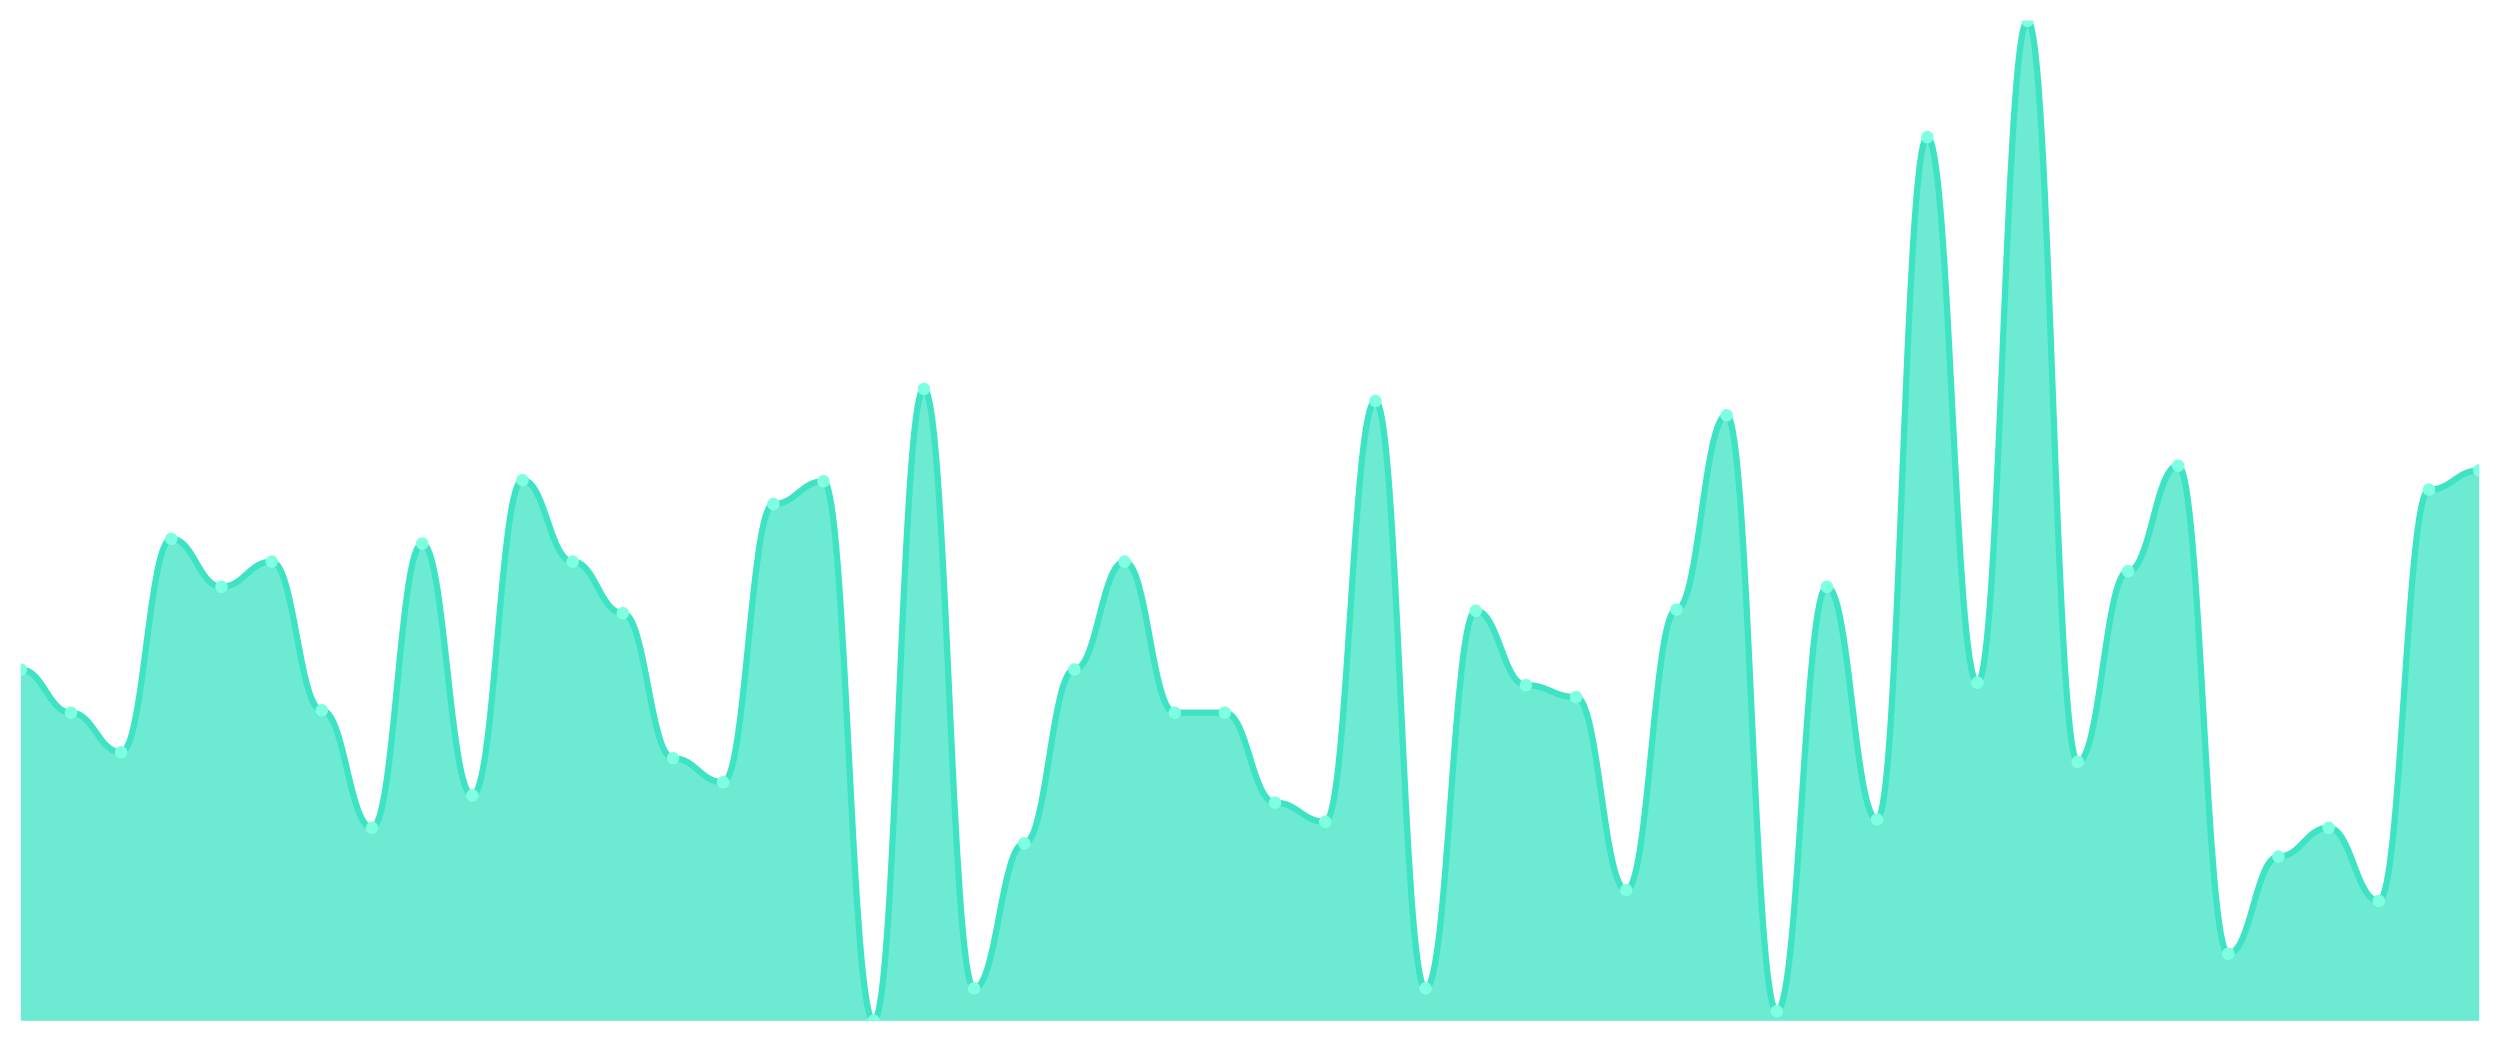
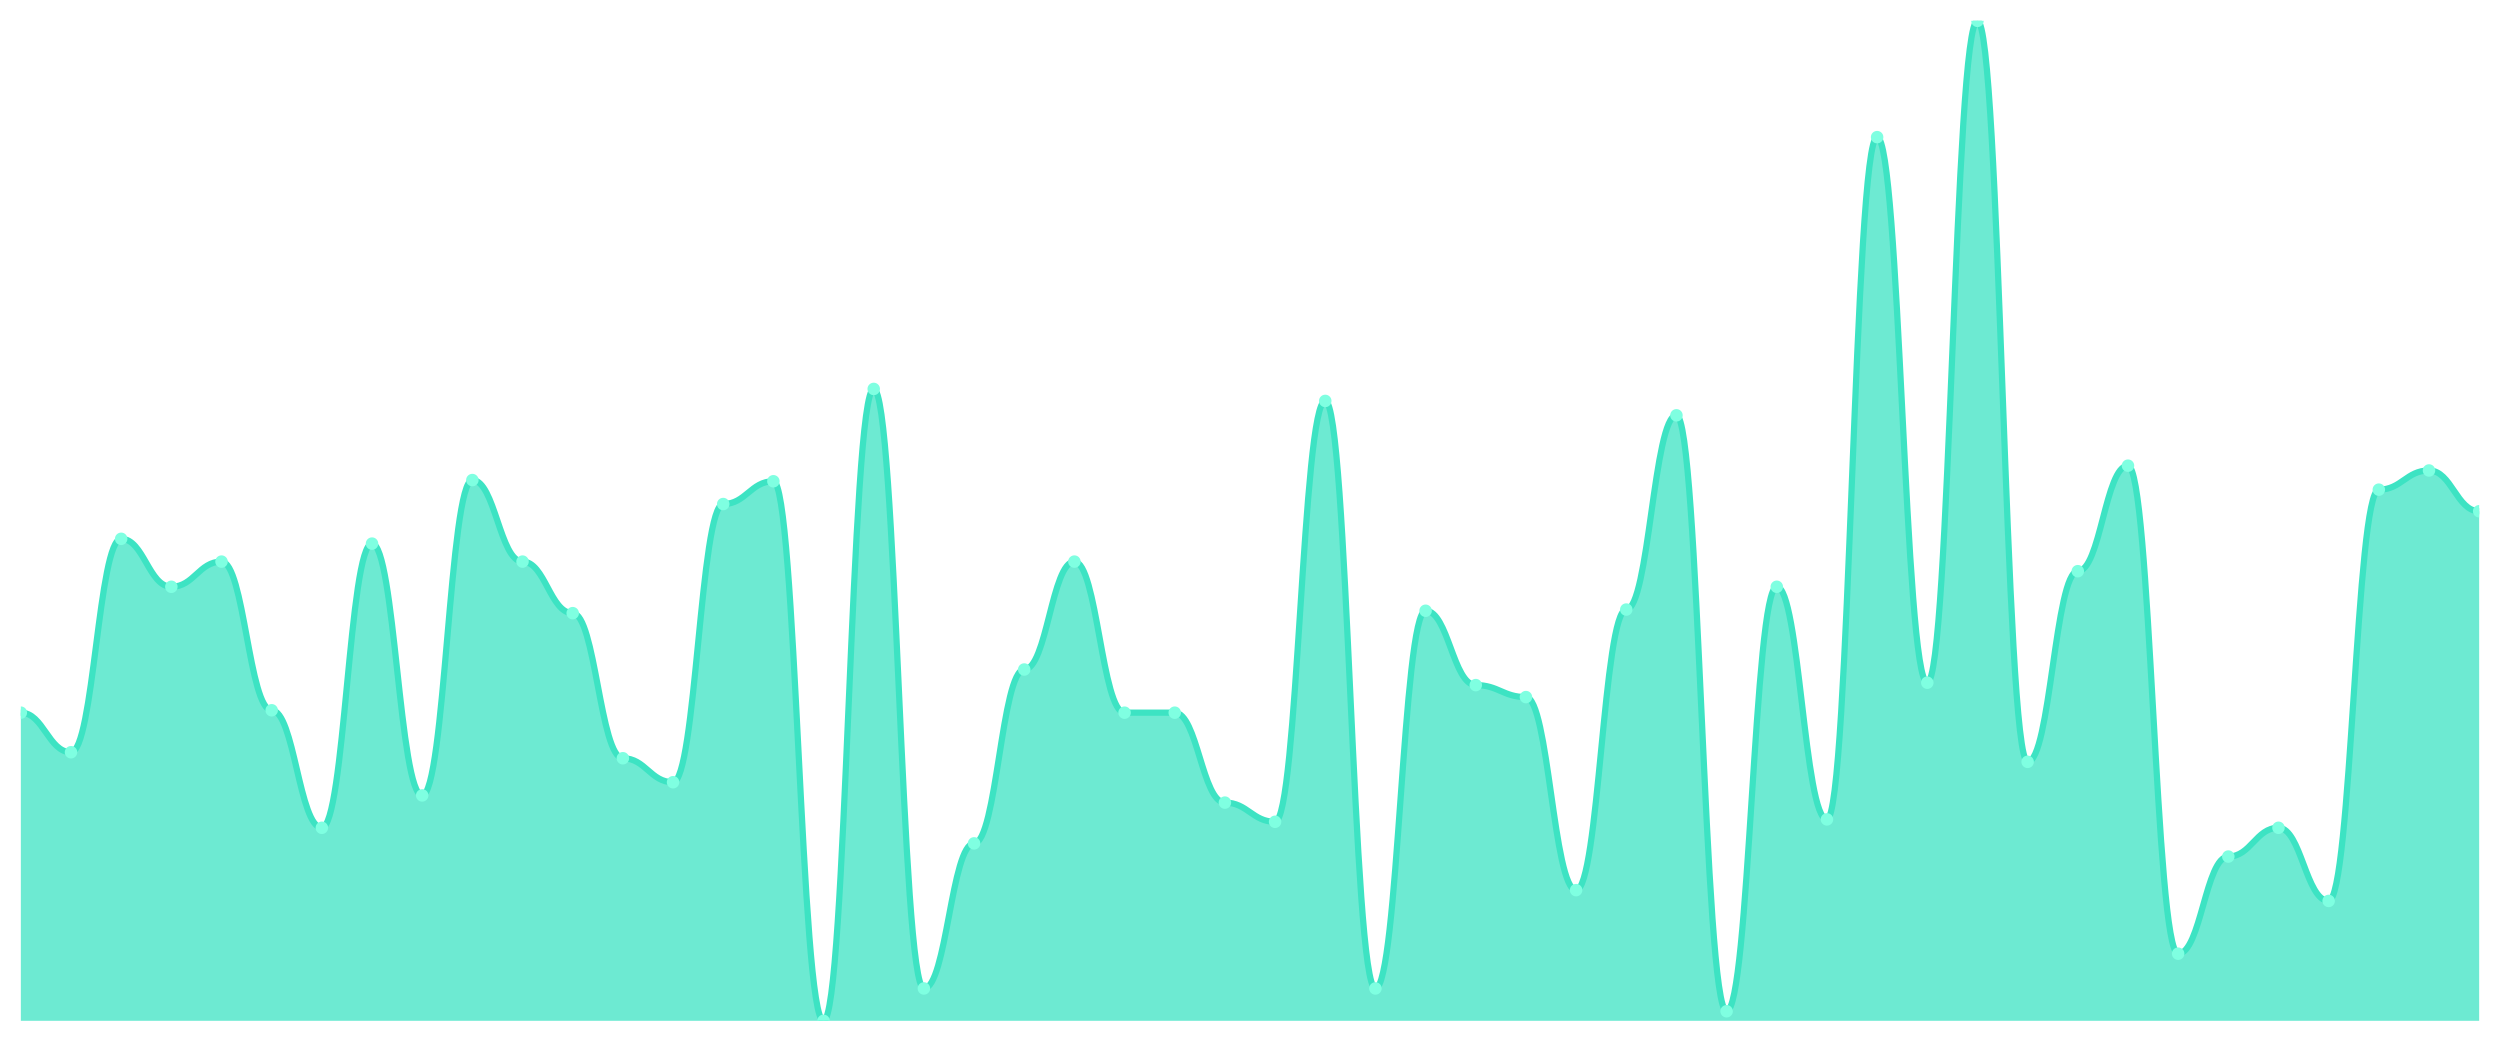
<svg xmlns="http://www.w3.org/2000/svg" viewBox="0 0 1200 500" width="1200" height="500">
  <defs>
    <clipPath id="c">
      <rect x="10" y="10" width="1180" height="480" />
    </clipPath>
  </defs>
  <rect width="1200" height="500" fill="none" />
  <g clip-path="url(#c)">
-     <path d="M 10,490 L 10,321.367 C 20.837,321.367 23.245,342.086 34.082,342.086 C 44.918,342.086 47.327,361.079 58.163,361.079 C 69,361.079 71.408,258.633 82.245,258.633 C 93.082,258.633 95.49,281.655 106.327,281.655 C 117.163,281.655 119.571,269.568 130.408,269.568 C 141.245,269.568 143.653,340.935 154.49,340.935 C 165.327,340.935 167.735,397.338 178.571,397.338 C 189.408,397.338 191.816,260.935 202.653,260.935 C 213.49,260.935 215.898,381.799 226.735,381.799 C 237.571,381.799 239.98,230.432 250.816,230.432 C 261.653,230.432 264.061,269.568 274.898,269.568 C 285.735,269.568 288.143,294.317 298.98,294.317 C 309.816,294.317 312.224,363.957 323.061,363.957 C 333.898,363.957 336.306,375.468 347.143,375.468 C 357.98,375.468 360.388,241.942 371.224,241.942 C 382.061,241.942 384.469,231.007 395.306,231.007 C 406.143,231.007 408.551,490 419.388,490 C 430.224,490 432.633,186.691 443.469,186.691 C 454.306,186.691 456.714,474.46 467.551,474.46 C 478.388,474.46 480.796,404.82 491.633,404.82 C 502.469,404.82 504.878,321.367 515.714,321.367 C 526.551,321.367 528.959,269.568 539.796,269.568 C 550.633,269.568 553.041,342.086 563.878,342.086 C 574.714,342.086 577.122,342.086 587.959,342.086 C 598.796,342.086 601.204,385.252 612.041,385.252 C 622.878,385.252 625.286,394.46 636.122,394.46 C 646.959,394.46 649.367,192.446 660.204,192.446 C 671.041,192.446 673.449,474.46 684.286,474.46 C 695.122,474.46 697.531,293.165 708.367,293.165 C 719.204,293.165 721.612,328.849 732.449,328.849 C 743.286,328.849 745.694,334.604 756.531,334.604 C 767.367,334.604 769.776,427.266 780.612,427.266 C 791.449,427.266 793.857,292.59 804.694,292.59 C 815.531,292.59 817.939,199.353 828.776,199.353 C 839.612,199.353 842.02,485.396 852.857,485.396 C 863.694,485.396 866.102,281.655 876.939,281.655 C 887.776,281.655 890.184,393.309 901.02,393.309 C 911.857,393.309 914.265,65.827 925.102,65.827 C 935.939,65.827 938.347,327.698 949.184,327.698 C 960.02,327.698 962.429,10 973.265,10 C 984.102,10 986.51,365.683 997.347,365.683 C 1008.184,365.683 1010.592,274.173 1021.429,274.173 C 1032.265,274.173 1034.673,223.525 1045.51,223.525 C 1056.347,223.525 1058.755,457.77 1069.592,457.77 C 1080.429,457.77 1082.837,411.151 1093.673,411.151 C 1104.51,411.151 1106.918,397.338 1117.755,397.338 C 1128.592,397.338 1131,432.446 1141.837,432.446 C 1152.673,432.446 1155.082,235.036 1165.918,235.036 C 1176.755,235.036 1179.163,225.827 1190,225.827 L 1190,490 Z" fill="rgba(61,227,195,0.75)" />
-     <path d="M 10,321.367 C 20.837,321.367 23.245,342.086 34.082,342.086 C 44.918,342.086 47.327,361.079 58.163,361.079 C 69,361.079 71.408,258.633 82.245,258.633 C 93.082,258.633 95.49,281.655 106.327,281.655 C 117.163,281.655 119.571,269.568 130.408,269.568 C 141.245,269.568 143.653,340.935 154.49,340.935 C 165.327,340.935 167.735,397.338 178.571,397.338 C 189.408,397.338 191.816,260.935 202.653,260.935 C 213.49,260.935 215.898,381.799 226.735,381.799 C 237.571,381.799 239.98,230.432 250.816,230.432 C 261.653,230.432 264.061,269.568 274.898,269.568 C 285.735,269.568 288.143,294.317 298.98,294.317 C 309.816,294.317 312.224,363.957 323.061,363.957 C 333.898,363.957 336.306,375.468 347.143,375.468 C 357.98,375.468 360.388,241.942 371.224,241.942 C 382.061,241.942 384.469,231.007 395.306,231.007 C 406.143,231.007 408.551,490 419.388,490 C 430.224,490 432.633,186.691 443.469,186.691 C 454.306,186.691 456.714,474.46 467.551,474.46 C 478.388,474.46 480.796,404.82 491.633,404.82 C 502.469,404.82 504.878,321.367 515.714,321.367 C 526.551,321.367 528.959,269.568 539.796,269.568 C 550.633,269.568 553.041,342.086 563.878,342.086 C 574.714,342.086 577.122,342.086 587.959,342.086 C 598.796,342.086 601.204,385.252 612.041,385.252 C 622.878,385.252 625.286,394.46 636.122,394.46 C 646.959,394.46 649.367,192.446 660.204,192.446 C 671.041,192.446 673.449,474.46 684.286,474.46 C 695.122,474.46 697.531,293.165 708.367,293.165 C 719.204,293.165 721.612,328.849 732.449,328.849 C 743.286,328.849 745.694,334.604 756.531,334.604 C 767.367,334.604 769.776,427.266 780.612,427.266 C 791.449,427.266 793.857,292.59 804.694,292.59 C 815.531,292.59 817.939,199.353 828.776,199.353 C 839.612,199.353 842.02,485.396 852.857,485.396 C 863.694,485.396 866.102,281.655 876.939,281.655 C 887.776,281.655 890.184,393.309 901.02,393.309 C 911.857,393.309 914.265,65.827 925.102,65.827 C 935.939,65.827 938.347,327.698 949.184,327.698 C 960.02,327.698 962.429,10 973.265,10 C 984.102,10 986.51,365.683 997.347,365.683 C 1008.184,365.683 1010.592,274.173 1021.429,274.173 C 1032.265,274.173 1034.673,223.525 1045.51,223.525 C 1056.347,223.525 1058.755,457.77 1069.592,457.77 C 1080.429,457.77 1082.837,411.151 1093.673,411.151 C 1104.51,411.151 1106.918,397.338 1117.755,397.338 C 1128.592,397.338 1131,432.446 1141.837,432.446 C 1152.673,432.446 1155.082,235.036 1165.918,235.036 C 1176.755,235.036 1179.163,225.827 1190,225.827" fill="none" stroke="#3de3c3" stroke-width="3" stroke-linecap="round" stroke-linejoin="round" />
-     <circle cx="10" cy="321.367" r="3" fill="#7fffe1" />
-     <circle cx="34.082" cy="342.086" r="3" fill="#7fffe1" />
-     <circle cx="58.163" cy="361.079" r="3" fill="#7fffe1" />
-     <circle cx="82.245" cy="258.633" r="3" fill="#7fffe1" />
-     <circle cx="106.327" cy="281.655" r="3" fill="#7fffe1" />
-     <circle cx="130.408" cy="269.568" r="3" fill="#7fffe1" />
-     <circle cx="154.49" cy="340.935" r="3" fill="#7fffe1" />
-     <circle cx="178.571" cy="397.338" r="3" fill="#7fffe1" />
-     <circle cx="202.653" cy="260.935" r="3" fill="#7fffe1" />
-     <circle cx="226.735" cy="381.799" r="3" fill="#7fffe1" />
-     <circle cx="250.816" cy="230.432" r="3" fill="#7fffe1" />
-     <circle cx="274.898" cy="269.568" r="3" fill="#7fffe1" />
-     <circle cx="298.98" cy="294.317" r="3" fill="#7fffe1" />
-     <circle cx="323.061" cy="363.957" r="3" fill="#7fffe1" />
-     <circle cx="347.143" cy="375.468" r="3" fill="#7fffe1" />
-     <circle cx="371.224" cy="241.942" r="3" fill="#7fffe1" />
-     <circle cx="395.306" cy="231.007" r="3" fill="#7fffe1" />
-     <circle cx="419.388" cy="490" r="3" fill="#7fffe1" />
-     <circle cx="443.469" cy="186.691" r="3" fill="#7fffe1" />
-     <circle cx="467.551" cy="474.46" r="3" fill="#7fffe1" />
-     <circle cx="491.633" cy="404.82" r="3" fill="#7fffe1" />
-     <circle cx="515.714" cy="321.367" r="3" fill="#7fffe1" />
-     <circle cx="539.796" cy="269.568" r="3" fill="#7fffe1" />
+     <path d="M 10,490 L 10,342.086 C 20.837,342.086 23.245,361.079 34.082,361.079 C 44.918,361.079 47.327,258.633 58.163,258.633 C 69,258.633 71.408,281.655 82.245,281.655 C 93.082,281.655 95.49,269.568 106.327,269.568 C 117.163,269.568 119.571,340.935 130.408,340.935 C 141.245,340.935 143.653,397.338 154.49,397.338 C 165.327,397.338 167.735,260.935 178.571,260.935 C 189.408,260.935 191.816,381.799 202.653,381.799 C 213.49,381.799 215.898,230.432 226.735,230.432 C 237.571,230.432 239.98,269.568 250.816,269.568 C 261.653,269.568 264.061,294.317 274.898,294.317 C 285.735,294.317 288.143,363.957 298.98,363.957 C 309.816,363.957 312.224,375.468 323.061,375.468 C 333.898,375.468 336.306,241.942 347.143,241.942 C 357.98,241.942 360.388,231.007 371.224,231.007 C 382.061,231.007 384.469,490 395.306,490 C 406.143,490 408.551,186.691 419.388,186.691 C 430.224,186.691 432.633,474.46 443.469,474.46 C 454.306,474.46 456.714,404.82 467.551,404.82 C 478.388,404.82 480.796,321.367 491.633,321.367 C 502.469,321.367 504.878,269.568 515.714,269.568 C 526.551,269.568 528.959,342.086 539.796,342.086 C 550.633,342.086 553.041,342.086 563.878,342.086 C 574.714,342.086 577.122,385.252 587.959,385.252 C 598.796,385.252 601.204,394.46 612.041,394.46 C 622.878,394.46 625.286,192.446 636.122,192.446 C 646.959,192.446 649.367,474.46 660.204,474.46 C 671.041,474.46 673.449,293.165 684.286,293.165 C 695.122,293.165 697.531,328.849 708.367,328.849 C 719.204,328.849 721.612,334.604 732.449,334.604 C 743.286,334.604 745.694,427.266 756.531,427.266 C 767.367,427.266 769.776,292.59 780.612,292.59 C 791.449,292.59 793.857,199.353 804.694,199.353 C 815.531,199.353 817.939,485.396 828.776,485.396 C 839.612,485.396 842.02,281.655 852.857,281.655 C 863.694,281.655 866.102,393.309 876.939,393.309 C 887.776,393.309 890.184,65.827 901.02,65.827 C 911.857,65.827 914.265,327.698 925.102,327.698 C 935.939,327.698 938.347,10 949.184,10 C 960.02,10 962.429,365.683 973.265,365.683 C 984.102,365.683 986.51,274.173 997.347,274.173 C 1008.184,274.173 1010.592,223.525 1021.429,223.525 C 1032.265,223.525 1034.673,457.77 1045.51,457.77 C 1056.347,457.77 1058.755,411.151 1069.592,411.151 C 1080.429,411.151 1082.837,397.338 1093.673,397.338 C 1104.51,397.338 1106.918,432.446 1117.755,432.446 C 1128.592,432.446 1131,235.036 1141.837,235.036 C 1152.673,235.036 1155.082,225.827 1165.918,225.827 C 1176.755,225.827 1179.163,245.396 1190,245.396 L 1190,490 Z" fill="rgba(61,227,195,0.75)" />
+     <path d="M 10,342.086 C 20.837,342.086 23.245,361.079 34.082,361.079 C 44.918,361.079 47.327,258.633 58.163,258.633 C 69,258.633 71.408,281.655 82.245,281.655 C 93.082,281.655 95.49,269.568 106.327,269.568 C 117.163,269.568 119.571,340.935 130.408,340.935 C 141.245,340.935 143.653,397.338 154.49,397.338 C 165.327,397.338 167.735,260.935 178.571,260.935 C 189.408,260.935 191.816,381.799 202.653,381.799 C 213.49,381.799 215.898,230.432 226.735,230.432 C 237.571,230.432 239.98,269.568 250.816,269.568 C 261.653,269.568 264.061,294.317 274.898,294.317 C 285.735,294.317 288.143,363.957 298.98,363.957 C 309.816,363.957 312.224,375.468 323.061,375.468 C 333.898,375.468 336.306,241.942 347.143,241.942 C 357.98,241.942 360.388,231.007 371.224,231.007 C 382.061,231.007 384.469,490 395.306,490 C 406.143,490 408.551,186.691 419.388,186.691 C 430.224,186.691 432.633,474.46 443.469,474.46 C 454.306,474.46 456.714,404.82 467.551,404.82 C 478.388,404.82 480.796,321.367 491.633,321.367 C 502.469,321.367 504.878,269.568 515.714,269.568 C 526.551,269.568 528.959,342.086 539.796,342.086 C 550.633,342.086 553.041,342.086 563.878,342.086 C 574.714,342.086 577.122,385.252 587.959,385.252 C 598.796,385.252 601.204,394.46 612.041,394.46 C 622.878,394.46 625.286,192.446 636.122,192.446 C 646.959,192.446 649.367,474.46 660.204,474.46 C 671.041,474.46 673.449,293.165 684.286,293.165 C 695.122,293.165 697.531,328.849 708.367,328.849 C 719.204,328.849 721.612,334.604 732.449,334.604 C 743.286,334.604 745.694,427.266 756.531,427.266 C 767.367,427.266 769.776,292.59 780.612,292.59 C 791.449,292.59 793.857,199.353 804.694,199.353 C 815.531,199.353 817.939,485.396 828.776,485.396 C 839.612,485.396 842.02,281.655 852.857,281.655 C 863.694,281.655 866.102,393.309 876.939,393.309 C 887.776,393.309 890.184,65.827 901.02,65.827 C 911.857,65.827 914.265,327.698 925.102,327.698 C 935.939,327.698 938.347,10 949.184,10 C 960.02,10 962.429,365.683 973.265,365.683 C 984.102,365.683 986.51,274.173 997.347,274.173 C 1008.184,274.173 1010.592,223.525 1021.429,223.525 C 1032.265,223.525 1034.673,457.77 1045.51,457.77 C 1056.347,457.77 1058.755,411.151 1069.592,411.151 C 1080.429,411.151 1082.837,397.338 1093.673,397.338 C 1104.51,397.338 1106.918,432.446 1117.755,432.446 C 1128.592,432.446 1131,235.036 1141.837,235.036 C 1152.673,235.036 1155.082,225.827 1165.918,225.827 C 1176.755,225.827 1179.163,245.396 1190,245.396" fill="none" stroke="#3de3c3" stroke-width="3" stroke-linecap="round" stroke-linejoin="round" />
+     <circle cx="10" cy="342.086" r="3" fill="#7fffe1" />
+     <circle cx="34.082" cy="361.079" r="3" fill="#7fffe1" />
+     <circle cx="58.163" cy="258.633" r="3" fill="#7fffe1" />
+     <circle cx="82.245" cy="281.655" r="3" fill="#7fffe1" />
+     <circle cx="106.327" cy="269.568" r="3" fill="#7fffe1" />
+     <circle cx="130.408" cy="340.935" r="3" fill="#7fffe1" />
+     <circle cx="154.49" cy="397.338" r="3" fill="#7fffe1" />
+     <circle cx="178.571" cy="260.935" r="3" fill="#7fffe1" />
+     <circle cx="202.653" cy="381.799" r="3" fill="#7fffe1" />
+     <circle cx="226.735" cy="230.432" r="3" fill="#7fffe1" />
+     <circle cx="250.816" cy="269.568" r="3" fill="#7fffe1" />
+     <circle cx="274.898" cy="294.317" r="3" fill="#7fffe1" />
+     <circle cx="298.98" cy="363.957" r="3" fill="#7fffe1" />
+     <circle cx="323.061" cy="375.468" r="3" fill="#7fffe1" />
+     <circle cx="347.143" cy="241.942" r="3" fill="#7fffe1" />
+     <circle cx="371.224" cy="231.007" r="3" fill="#7fffe1" />
+     <circle cx="395.306" cy="490" r="3" fill="#7fffe1" />
+     <circle cx="419.388" cy="186.691" r="3" fill="#7fffe1" />
+     <circle cx="443.469" cy="474.46" r="3" fill="#7fffe1" />
+     <circle cx="467.551" cy="404.82" r="3" fill="#7fffe1" />
+     <circle cx="491.633" cy="321.367" r="3" fill="#7fffe1" />
+     <circle cx="515.714" cy="269.568" r="3" fill="#7fffe1" />
+     <circle cx="539.796" cy="342.086" r="3" fill="#7fffe1" />
    <circle cx="563.878" cy="342.086" r="3" fill="#7fffe1" />
-     <circle cx="587.959" cy="342.086" r="3" fill="#7fffe1" />
-     <circle cx="612.041" cy="385.252" r="3" fill="#7fffe1" />
-     <circle cx="636.122" cy="394.46" r="3" fill="#7fffe1" />
-     <circle cx="660.204" cy="192.446" r="3" fill="#7fffe1" />
-     <circle cx="684.286" cy="474.46" r="3" fill="#7fffe1" />
-     <circle cx="708.367" cy="293.165" r="3" fill="#7fffe1" />
-     <circle cx="732.449" cy="328.849" r="3" fill="#7fffe1" />
-     <circle cx="756.531" cy="334.604" r="3" fill="#7fffe1" />
-     <circle cx="780.612" cy="427.266" r="3" fill="#7fffe1" />
-     <circle cx="804.694" cy="292.59" r="3" fill="#7fffe1" />
-     <circle cx="828.776" cy="199.353" r="3" fill="#7fffe1" />
-     <circle cx="852.857" cy="485.396" r="3" fill="#7fffe1" />
-     <circle cx="876.939" cy="281.655" r="3" fill="#7fffe1" />
-     <circle cx="901.02" cy="393.309" r="3" fill="#7fffe1" />
-     <circle cx="925.102" cy="65.827" r="3" fill="#7fffe1" />
-     <circle cx="949.184" cy="327.698" r="3" fill="#7fffe1" />
-     <circle cx="973.265" cy="10" r="3" fill="#7fffe1" />
-     <circle cx="997.347" cy="365.683" r="3" fill="#7fffe1" />
-     <circle cx="1021.429" cy="274.173" r="3" fill="#7fffe1" />
-     <circle cx="1045.51" cy="223.525" r="3" fill="#7fffe1" />
-     <circle cx="1069.592" cy="457.77" r="3" fill="#7fffe1" />
-     <circle cx="1093.673" cy="411.151" r="3" fill="#7fffe1" />
-     <circle cx="1117.755" cy="397.338" r="3" fill="#7fffe1" />
-     <circle cx="1141.837" cy="432.446" r="3" fill="#7fffe1" />
-     <circle cx="1165.918" cy="235.036" r="3" fill="#7fffe1" />
-     <circle cx="1190" cy="225.827" r="3" fill="#7fffe1" />
+     <circle cx="587.959" cy="385.252" r="3" fill="#7fffe1" />
+     <circle cx="612.041" cy="394.46" r="3" fill="#7fffe1" />
+     <circle cx="636.122" cy="192.446" r="3" fill="#7fffe1" />
+     <circle cx="660.204" cy="474.46" r="3" fill="#7fffe1" />
+     <circle cx="684.286" cy="293.165" r="3" fill="#7fffe1" />
+     <circle cx="708.367" cy="328.849" r="3" fill="#7fffe1" />
+     <circle cx="732.449" cy="334.604" r="3" fill="#7fffe1" />
+     <circle cx="756.531" cy="427.266" r="3" fill="#7fffe1" />
+     <circle cx="780.612" cy="292.59" r="3" fill="#7fffe1" />
+     <circle cx="804.694" cy="199.353" r="3" fill="#7fffe1" />
+     <circle cx="828.776" cy="485.396" r="3" fill="#7fffe1" />
+     <circle cx="852.857" cy="281.655" r="3" fill="#7fffe1" />
+     <circle cx="876.939" cy="393.309" r="3" fill="#7fffe1" />
+     <circle cx="901.02" cy="65.827" r="3" fill="#7fffe1" />
+     <circle cx="925.102" cy="327.698" r="3" fill="#7fffe1" />
+     <circle cx="949.184" cy="10" r="3" fill="#7fffe1" />
+     <circle cx="973.265" cy="365.683" r="3" fill="#7fffe1" />
+     <circle cx="997.347" cy="274.173" r="3" fill="#7fffe1" />
+     <circle cx="1021.429" cy="223.525" r="3" fill="#7fffe1" />
+     <circle cx="1045.51" cy="457.77" r="3" fill="#7fffe1" />
+     <circle cx="1069.592" cy="411.151" r="3" fill="#7fffe1" />
+     <circle cx="1093.673" cy="397.338" r="3" fill="#7fffe1" />
+     <circle cx="1117.755" cy="432.446" r="3" fill="#7fffe1" />
+     <circle cx="1141.837" cy="235.036" r="3" fill="#7fffe1" />
+     <circle cx="1165.918" cy="225.827" r="3" fill="#7fffe1" />
+     <circle cx="1190" cy="245.396" r="3" fill="#7fffe1" />
  </g>
</svg>
